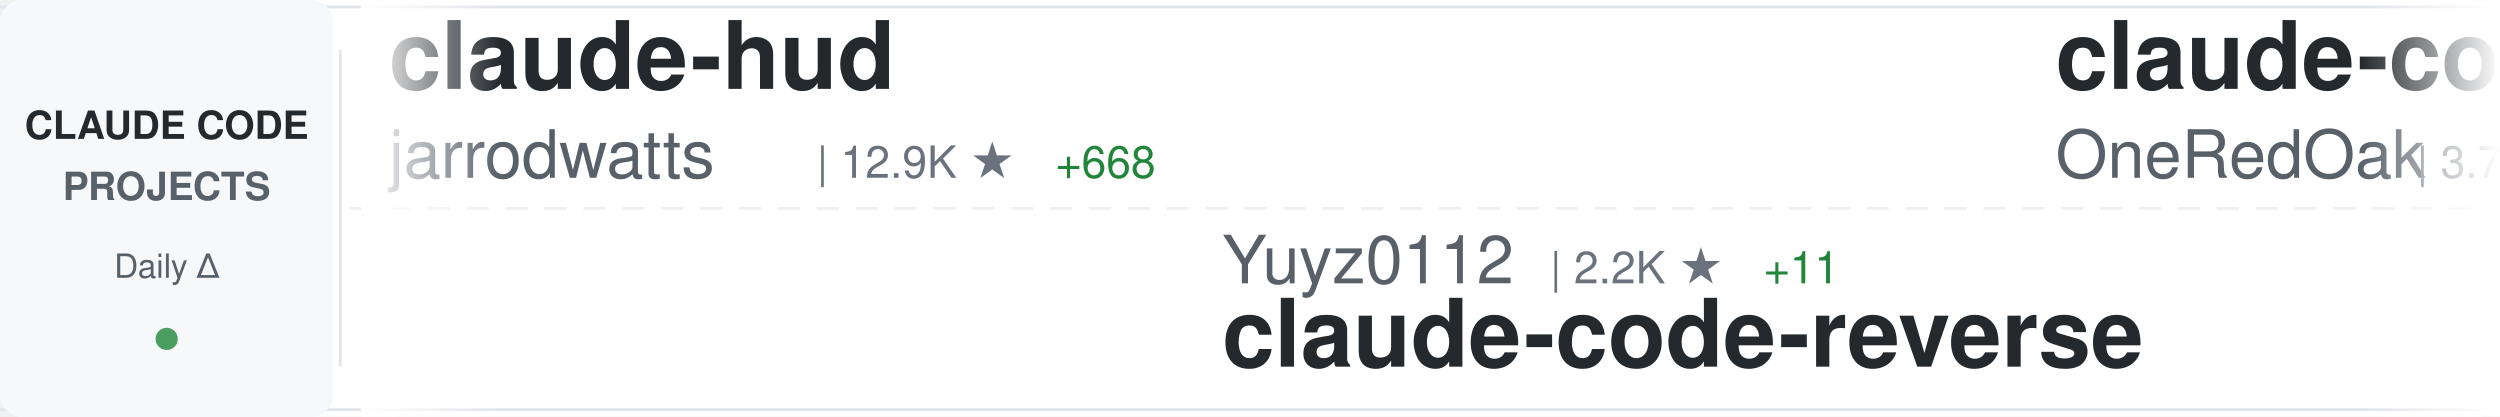
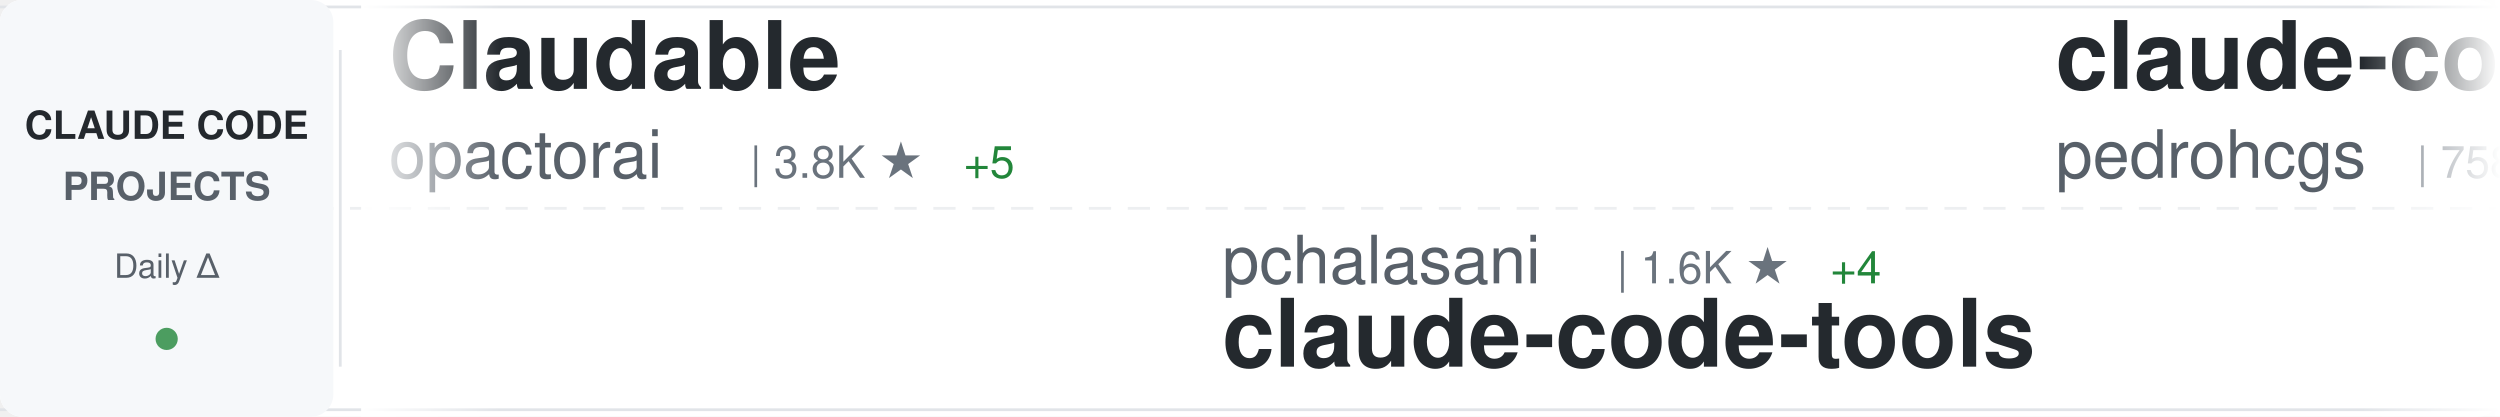
<svg xmlns="http://www.w3.org/2000/svg" width="900" height="150">
  <defs>
    <linearGradient id="awesomeLeftFade" x1="0%" y1="0%" x2="100%" y2="0%">
      <stop offset="0%" style="stop-color:#ffffff;stop-opacity:1" />
      <stop offset="100%" style="stop-color:#ffffff;stop-opacity:0" />
    </linearGradient>
    <linearGradient id="awesomeRightFade" x1="0%" y1="0%" x2="100%" y2="0%">
      <stop offset="0%" style="stop-color:#ffffff;stop-opacity:0" />
      <stop offset="100%" style="stop-color:#ffffff;stop-opacity:1" />
    </linearGradient>
  </defs>
  <rect width="900" height="150" fill="#ffffff" rx="8" />
  <rect x="0" y="2" width="900" height="1" fill="#e1e4e8" />
  <rect x="0" y="147" width="900" height="1" fill="#e1e4e8" />
  <line x1="0" y1="75" x2="900" y2="75" stroke="#e1e4e8" stroke-width="1" stroke-dasharray="8 6" opacity="0.6" />
  <rect x="0" y="0" width="120" height="150" fill="#f6f8fa" rx="8" />
  <text x="60" y="50" font-family="-apple-system, BlinkMacSystemFont, 'Segoe UI', Helvetica, Arial, sans-serif" font-size="14" font-weight="600" fill="#24292e" text-anchor="middle">CLAUDE CODE</text>
  <text x="60" y="72" font-family="-apple-system, BlinkMacSystemFont, 'Segoe UI', Helvetica, Arial, sans-serif" font-size="14" font-weight="600" fill="#586069" text-anchor="middle">PROJECTS</text>
  <text x="60" y="100" font-family="-apple-system, BlinkMacSystemFont, 'Segoe UI', Helvetica, Arial, sans-serif" font-size="12" font-weight="500" fill="#586069" text-anchor="middle">Daily Δ</text>
  <circle cx="60" cy="122" r="4" fill="#22863a" opacity="0.8" />
  <rect x="122" y="18" width="1" height="114" fill="#e1e4e8" />
  <clipPath id="awesomeTickerClip">
    <rect x="130" y="0" width="770" height="150" />
  </clipPath>
  <g clip-path="url(#awesomeTickerClip)">
    <g id="awesomeTickerItems">
      <animateTransform attributeName="transform" attributeType="XML" type="translate" from="0 0" to="-3000 0" dur="54s" repeatCount="indefinite" />
      <g transform="translate(0, 0)">
-         <text x="140" y="32" font-family="-apple-system, BlinkMacSystemFont, 'Segoe UI', Helvetica, Arial, sans-serif" font-size="34" font-weight="600" fill="#24292e">claude-hud</text>
-         <text x="140" y="64" font-family="-apple-system, BlinkMacSystemFont, 'Segoe UI', Helvetica, Arial, sans-serif" font-size="24" font-weight="400" fill="#586069">jarrodwatts</text>
-         <text x="294" y="64" font-family="-apple-system, BlinkMacSystemFont, 'Segoe UI', Helvetica, Arial, sans-serif" font-size="16" font-weight="500" fill="#6a737d">| 12.9K ★</text>
-         <text x="380" y="64" font-family="-apple-system, BlinkMacSystemFont, 'Segoe UI', Helvetica, Arial, sans-serif" font-size="16" font-weight="500" fill="#22863a"> +668</text>
+         <text x="140" y="32" font-family="-apple-system, BlinkMacSystemFont, 'Segoe UI', Helvetica, Arial, sans-serif" font-size="34" font-weight="600" fill="#24292e">Claudable</text>
+         <text x="140" y="64" font-family="-apple-system, BlinkMacSystemFont, 'Segoe UI', Helvetica, Arial, sans-serif" font-size="24" font-weight="400" fill="#586069">opactorai</text>
+         <text x="270" y="64" font-family="-apple-system, BlinkMacSystemFont, 'Segoe UI', Helvetica, Arial, sans-serif" font-size="16" font-weight="500" fill="#6a737d">| 3.8K ★</text>
+         <text x="347" y="64" font-family="-apple-system, BlinkMacSystemFont, 'Segoe UI', Helvetica, Arial, sans-serif" font-size="16" font-weight="500" fill="#22863a"> +5</text>
      </g>
      <g transform="translate(300, 0)">
-         <text x="140" y="102" font-family="-apple-system, BlinkMacSystemFont, 'Segoe UI', Helvetica, Arial, sans-serif" font-size="24" font-weight="400" fill="#586069">Yuyz0112</text>
-         <text x="258" y="102" font-family="-apple-system, BlinkMacSystemFont, 'Segoe UI', Helvetica, Arial, sans-serif" font-size="16" font-weight="500" fill="#6a737d">| 2.2K ★</text>
-         <text x="335" y="102" font-family="-apple-system, BlinkMacSystemFont, 'Segoe UI', Helvetica, Arial, sans-serif" font-size="16" font-weight="500" fill="#22863a"> +11</text>
-         <text x="140" y="132" font-family="-apple-system, BlinkMacSystemFont, 'Segoe UI', Helvetica, Arial, sans-serif" font-size="34" font-weight="600" fill="#24292e">claude-code-reverse</text>
+         <text x="140" y="102" font-family="-apple-system, BlinkMacSystemFont, 'Segoe UI', Helvetica, Arial, sans-serif" font-size="24" font-weight="400" fill="#586069">pchalasani</text>
+         <text x="282" y="102" font-family="-apple-system, BlinkMacSystemFont, 'Segoe UI', Helvetica, Arial, sans-serif" font-size="16" font-weight="500" fill="#6a737d">| 1.6K ★</text>
+         <text x="359" y="102" font-family="-apple-system, BlinkMacSystemFont, 'Segoe UI', Helvetica, Arial, sans-serif" font-size="16" font-weight="500" fill="#22863a"> +4</text>
+         <text x="140" y="132" font-family="-apple-system, BlinkMacSystemFont, 'Segoe UI', Helvetica, Arial, sans-serif" font-size="34" font-weight="600" fill="#24292e">claude-code-tools</text>
      </g>
      <g transform="translate(600, 0)">
-         <text x="140" y="32" font-family="-apple-system, BlinkMacSystemFont, 'Segoe UI', Helvetica, Arial, sans-serif" font-size="34" font-weight="600" fill="#24292e">claude-code-workflows</text>
-         <text x="140" y="64" font-family="-apple-system, BlinkMacSystemFont, 'Segoe UI', Helvetica, Arial, sans-serif" font-size="24" font-weight="400" fill="#586069">OneRedOak</text>
-         <text x="270" y="64" font-family="-apple-system, BlinkMacSystemFont, 'Segoe UI', Helvetica, Arial, sans-serif" font-size="16" font-weight="500" fill="#6a737d">| 3.7K ★</text>
-         <text x="347" y="64" font-family="-apple-system, BlinkMacSystemFont, 'Segoe UI', Helvetica, Arial, sans-serif" font-size="16" font-weight="500" fill="#22863a"> +1</text>
+         <text x="140" y="32" font-family="-apple-system, BlinkMacSystemFont, 'Segoe UI', Helvetica, Arial, sans-serif" font-size="34" font-weight="600" fill="#24292e">claude-code-my-workflow</text>
+         <text x="140" y="64" font-family="-apple-system, BlinkMacSystemFont, 'Segoe UI', Helvetica, Arial, sans-serif" font-size="24" font-weight="400" fill="#586069">pedrohcgs</text>
+         <text x="270" y="64" font-family="-apple-system, BlinkMacSystemFont, 'Segoe UI', Helvetica, Arial, sans-serif" font-size="16" font-weight="500" fill="#6a737d">| 758 ★</text>
+         <text x="338" y="64" font-family="-apple-system, BlinkMacSystemFont, 'Segoe UI', Helvetica, Arial, sans-serif" font-size="16" font-weight="500" fill="#22863a"> +9</text>
      </g>
      <g transform="translate(900, 0)">
-         <text x="140" y="102" font-family="-apple-system, BlinkMacSystemFont, 'Segoe UI', Helvetica, Arial, sans-serif" font-size="24" font-weight="400" fill="#586069">VoltAgent</text>
-         <text x="270" y="102" font-family="-apple-system, BlinkMacSystemFont, 'Segoe UI', Helvetica, Arial, sans-serif" font-size="16" font-weight="500" fill="#6a737d">| 15.1K ★</text>
-         <text x="356" y="102" font-family="-apple-system, BlinkMacSystemFont, 'Segoe UI', Helvetica, Arial, sans-serif" font-size="16" font-weight="500" fill="#22863a"> +142</text>
-         <text x="140" y="132" font-family="-apple-system, BlinkMacSystemFont, 'Segoe UI', Helvetica, Arial, sans-serif" font-size="34" font-weight="600" fill="#24292e">awesome-claude-code-suba...</text>
+         <text x="140" y="102" font-family="-apple-system, BlinkMacSystemFont, 'Segoe UI', Helvetica, Arial, sans-serif" font-size="24" font-weight="400" fill="#586069">FlorianBruniaux</text>
+         <text x="342" y="102" font-family="-apple-system, BlinkMacSystemFont, 'Segoe UI', Helvetica, Arial, sans-serif" font-size="16" font-weight="500" fill="#6a737d">| 2.2K ★</text>
+         <text x="419" y="102" font-family="-apple-system, BlinkMacSystemFont, 'Segoe UI', Helvetica, Arial, sans-serif" font-size="16" font-weight="500" fill="#22863a"> +67</text>
+         <text x="140" y="132" font-family="-apple-system, BlinkMacSystemFont, 'Segoe UI', Helvetica, Arial, sans-serif" font-size="34" font-weight="600" fill="#24292e">claude-code-ultimate-gui...</text>
      </g>
      <g transform="translate(1200, 0)">
-         <text x="140" y="32" font-family="-apple-system, BlinkMacSystemFont, 'Segoe UI', Helvetica, Arial, sans-serif" font-size="34" font-weight="600" fill="#24292e">claude-code-hub</text>
-         <text x="140" y="64" font-family="-apple-system, BlinkMacSystemFont, 'Segoe UI', Helvetica, Arial, sans-serif" font-size="24" font-weight="400" fill="#586069">ding113</text>
-         <text x="246" y="64" font-family="-apple-system, BlinkMacSystemFont, 'Segoe UI', Helvetica, Arial, sans-serif" font-size="16" font-weight="500" fill="#6a737d">| 2.1K ★</text>
-         <text x="323" y="64" font-family="-apple-system, BlinkMacSystemFont, 'Segoe UI', Helvetica, Arial, sans-serif" font-size="16" font-weight="500" fill="#22863a"> +20</text>
+         <text x="140" y="32" font-family="-apple-system, BlinkMacSystemFont, 'Segoe UI', Helvetica, Arial, sans-serif" font-size="34" font-weight="600" fill="#24292e">antigravity-awesome-skil...</text>
+         <text x="140" y="64" font-family="-apple-system, BlinkMacSystemFont, 'Segoe UI', Helvetica, Arial, sans-serif" font-size="24" font-weight="400" fill="#586069">sickn33</text>
+         <text x="246" y="64" font-family="-apple-system, BlinkMacSystemFont, 'Segoe UI', Helvetica, Arial, sans-serif" font-size="16" font-weight="500" fill="#6a737d">| 27.3K ★</text>
+         <text x="332" y="64" font-family="-apple-system, BlinkMacSystemFont, 'Segoe UI', Helvetica, Arial, sans-serif" font-size="16" font-weight="500" fill="#22863a"> +260</text>
      </g>
      <g transform="translate(1500, 0)">
-         <text x="140" y="102" font-family="-apple-system, BlinkMacSystemFont, 'Segoe UI', Helvetica, Arial, sans-serif" font-size="24" font-weight="400" fill="#586069">https-deeplearning-ai</text>
-         <text x="414" y="102" font-family="-apple-system, BlinkMacSystemFont, 'Segoe UI', Helvetica, Arial, sans-serif" font-size="16" font-weight="500" fill="#6a737d">| 463 ★</text>
-         <text x="482" y="102" font-family="-apple-system, BlinkMacSystemFont, 'Segoe UI', Helvetica, Arial, sans-serif" font-size="16" font-weight="500" fill="#22863a"> +1</text>
-         <text x="140" y="132" font-family="-apple-system, BlinkMacSystemFont, 'Segoe UI', Helvetica, Arial, sans-serif" font-size="34" font-weight="600" fill="#24292e">sc-claude-code-files</text>
+         <text x="140" y="102" font-family="-apple-system, BlinkMacSystemFont, 'Segoe UI', Helvetica, Arial, sans-serif" font-size="24" font-weight="400" fill="#586069">nishimoto265</text>
+         <text x="306" y="102" font-family="-apple-system, BlinkMacSystemFont, 'Segoe UI', Helvetica, Arial, sans-serif" font-size="16" font-weight="500" fill="#6a737d">| 495 ★</text>
+         <text x="140" y="132" font-family="-apple-system, BlinkMacSystemFont, 'Segoe UI', Helvetica, Arial, sans-serif" font-size="34" font-weight="600" fill="#24292e">Claude-Code-Communicatio...</text>
      </g>
      <g transform="translate(1800, 0)">
-         <text x="140" y="32" font-family="-apple-system, BlinkMacSystemFont, 'Segoe UI', Helvetica, Arial, sans-serif" font-size="34" font-weight="600" fill="#24292e">claude-code-hooks-master...</text>
-         <text x="140" y="64" font-family="-apple-system, BlinkMacSystemFont, 'Segoe UI', Helvetica, Arial, sans-serif" font-size="24" font-weight="400" fill="#586069">disler</text>
-         <text x="234" y="64" font-family="-apple-system, BlinkMacSystemFont, 'Segoe UI', Helvetica, Arial, sans-serif" font-size="16" font-weight="500" fill="#6a737d">| 3.4K ★</text>
-         <text x="311" y="64" font-family="-apple-system, BlinkMacSystemFont, 'Segoe UI', Helvetica, Arial, sans-serif" font-size="16" font-weight="500" fill="#22863a"> +8</text>
+         <text x="140" y="32" font-family="-apple-system, BlinkMacSystemFont, 'Segoe UI', Helvetica, Arial, sans-serif" font-size="34" font-weight="600" fill="#24292e">notebooklm-skill</text>
+         <text x="140" y="64" font-family="-apple-system, BlinkMacSystemFont, 'Segoe UI', Helvetica, Arial, sans-serif" font-size="24" font-weight="400" fill="#586069">PleasePrompto</text>
+         <text x="318" y="64" font-family="-apple-system, BlinkMacSystemFont, 'Segoe UI', Helvetica, Arial, sans-serif" font-size="16" font-weight="500" fill="#6a737d">| 5.0K ★</text>
+         <text x="395" y="64" font-family="-apple-system, BlinkMacSystemFont, 'Segoe UI', Helvetica, Arial, sans-serif" font-size="16" font-weight="500" fill="#22863a"> +56</text>
      </g>
      <g transform="translate(2100, 0)">
-         <text x="140" y="102" font-family="-apple-system, BlinkMacSystemFont, 'Segoe UI', Helvetica, Arial, sans-serif" font-size="24" font-weight="400" fill="#586069">kodu-ai</text>
-         <text x="246" y="102" font-family="-apple-system, BlinkMacSystemFont, 'Segoe UI', Helvetica, Arial, sans-serif" font-size="16" font-weight="500" fill="#6a737d">| 5.3K ★</text>
-         <text x="140" y="132" font-family="-apple-system, BlinkMacSystemFont, 'Segoe UI', Helvetica, Arial, sans-serif" font-size="34" font-weight="600" fill="#24292e">claude-coder</text>
+         <text x="140" y="102" font-family="-apple-system, BlinkMacSystemFont, 'Segoe UI', Helvetica, Arial, sans-serif" font-size="24" font-weight="400" fill="#586069">revfactory</text>
+         <text x="282" y="102" font-family="-apple-system, BlinkMacSystemFont, 'Segoe UI', Helvetica, Arial, sans-serif" font-size="16" font-weight="500" fill="#6a737d">| 764 ★</text>
+         <text x="350" y="102" font-family="-apple-system, BlinkMacSystemFont, 'Segoe UI', Helvetica, Arial, sans-serif" font-size="16" font-weight="500" fill="#22863a"> +1</text>
+         <text x="140" y="132" font-family="-apple-system, BlinkMacSystemFont, 'Segoe UI', Helvetica, Arial, sans-serif" font-size="34" font-weight="600" fill="#24292e">claude-code-mastering</text>
      </g>
      <g transform="translate(2400, 0)">
-         <text x="140" y="32" font-family="-apple-system, BlinkMacSystemFont, 'Segoe UI', Helvetica, Arial, sans-serif" font-size="34" font-weight="600" fill="#24292e">claude-code-requirements...</text>
-         <text x="140" y="64" font-family="-apple-system, BlinkMacSystemFont, 'Segoe UI', Helvetica, Arial, sans-serif" font-size="24" font-weight="400" fill="#586069">rizethereum</text>
-         <text x="294" y="64" font-family="-apple-system, BlinkMacSystemFont, 'Segoe UI', Helvetica, Arial, sans-serif" font-size="16" font-weight="500" fill="#6a737d">| 1.8K ★</text>
-         <text x="371" y="64" font-family="-apple-system, BlinkMacSystemFont, 'Segoe UI', Helvetica, Arial, sans-serif" font-size="16" font-weight="500" fill="#22863a"> +1</text>
+         <text x="140" y="32" font-family="-apple-system, BlinkMacSystemFont, 'Segoe UI', Helvetica, Arial, sans-serif" font-size="34" font-weight="600" fill="#24292e">claude-code-transcripts</text>
+         <text x="140" y="64" font-family="-apple-system, BlinkMacSystemFont, 'Segoe UI', Helvetica, Arial, sans-serif" font-size="24" font-weight="400" fill="#586069">simonw</text>
+         <text x="234" y="64" font-family="-apple-system, BlinkMacSystemFont, 'Segoe UI', Helvetica, Arial, sans-serif" font-size="16" font-weight="500" fill="#6a737d">| 1.2K ★</text>
+         <text x="311" y="64" font-family="-apple-system, BlinkMacSystemFont, 'Segoe UI', Helvetica, Arial, sans-serif" font-size="16" font-weight="500" fill="#22863a"> +2</text>
      </g>
      <g transform="translate(2700, 0)">
-         <text x="140" y="102" font-family="-apple-system, BlinkMacSystemFont, 'Segoe UI', Helvetica, Arial, sans-serif" font-size="24" font-weight="400" fill="#586069">severity1</text>
-         <text x="270" y="102" font-family="-apple-system, BlinkMacSystemFont, 'Segoe UI', Helvetica, Arial, sans-serif" font-size="16" font-weight="500" fill="#6a737d">| 1.3K ★</text>
-         <text x="347" y="102" font-family="-apple-system, BlinkMacSystemFont, 'Segoe UI', Helvetica, Arial, sans-serif" font-size="16" font-weight="500" fill="#22863a"> +3</text>
-         <text x="140" y="132" font-family="-apple-system, BlinkMacSystemFont, 'Segoe UI', Helvetica, Arial, sans-serif" font-size="34" font-weight="600" fill="#24292e">claude-code-prompt-impro...</text>
+         <text x="140" y="102" font-family="-apple-system, BlinkMacSystemFont, 'Segoe UI', Helvetica, Arial, sans-serif" font-size="24" font-weight="400" fill="#586069">router-for-me</text>
+         <text x="318" y="102" font-family="-apple-system, BlinkMacSystemFont, 'Segoe UI', Helvetica, Arial, sans-serif" font-size="16" font-weight="500" fill="#6a737d">| 20.0K ★</text>
+         <text x="404" y="102" font-family="-apple-system, BlinkMacSystemFont, 'Segoe UI', Helvetica, Arial, sans-serif" font-size="16" font-weight="500" fill="#22863a"> +356</text>
+         <text x="140" y="132" font-family="-apple-system, BlinkMacSystemFont, 'Segoe UI', Helvetica, Arial, sans-serif" font-size="34" font-weight="600" fill="#24292e">CLIProxyAPI</text>
      </g>
      <g transform="translate(3000, 0)">
-         <text x="140" y="32" font-family="-apple-system, BlinkMacSystemFont, 'Segoe UI', Helvetica, Arial, sans-serif" font-size="34" font-weight="600" fill="#24292e">claude-hud</text>
-         <text x="140" y="64" font-family="-apple-system, BlinkMacSystemFont, 'Segoe UI', Helvetica, Arial, sans-serif" font-size="24" font-weight="400" fill="#586069">jarrodwatts</text>
-         <text x="294" y="64" font-family="-apple-system, BlinkMacSystemFont, 'Segoe UI', Helvetica, Arial, sans-serif" font-size="16" font-weight="500" fill="#6a737d">| 12.9K ★</text>
-         <text x="380" y="64" font-family="-apple-system, BlinkMacSystemFont, 'Segoe UI', Helvetica, Arial, sans-serif" font-size="16" font-weight="500" fill="#22863a"> +668</text>
+         <text x="140" y="32" font-family="-apple-system, BlinkMacSystemFont, 'Segoe UI', Helvetica, Arial, sans-serif" font-size="34" font-weight="600" fill="#24292e">Claudable</text>
+         <text x="140" y="64" font-family="-apple-system, BlinkMacSystemFont, 'Segoe UI', Helvetica, Arial, sans-serif" font-size="24" font-weight="400" fill="#586069">opactorai</text>
+         <text x="270" y="64" font-family="-apple-system, BlinkMacSystemFont, 'Segoe UI', Helvetica, Arial, sans-serif" font-size="16" font-weight="500" fill="#6a737d">| 3.8K ★</text>
+         <text x="347" y="64" font-family="-apple-system, BlinkMacSystemFont, 'Segoe UI', Helvetica, Arial, sans-serif" font-size="16" font-weight="500" fill="#22863a"> +5</text>
      </g>
      <g transform="translate(3300, 0)">
-         <text x="140" y="102" font-family="-apple-system, BlinkMacSystemFont, 'Segoe UI', Helvetica, Arial, sans-serif" font-size="24" font-weight="400" fill="#586069">Yuyz0112</text>
-         <text x="258" y="102" font-family="-apple-system, BlinkMacSystemFont, 'Segoe UI', Helvetica, Arial, sans-serif" font-size="16" font-weight="500" fill="#6a737d">| 2.2K ★</text>
-         <text x="335" y="102" font-family="-apple-system, BlinkMacSystemFont, 'Segoe UI', Helvetica, Arial, sans-serif" font-size="16" font-weight="500" fill="#22863a"> +11</text>
-         <text x="140" y="132" font-family="-apple-system, BlinkMacSystemFont, 'Segoe UI', Helvetica, Arial, sans-serif" font-size="34" font-weight="600" fill="#24292e">claude-code-reverse</text>
+         <text x="140" y="102" font-family="-apple-system, BlinkMacSystemFont, 'Segoe UI', Helvetica, Arial, sans-serif" font-size="24" font-weight="400" fill="#586069">pchalasani</text>
+         <text x="282" y="102" font-family="-apple-system, BlinkMacSystemFont, 'Segoe UI', Helvetica, Arial, sans-serif" font-size="16" font-weight="500" fill="#6a737d">| 1.6K ★</text>
+         <text x="359" y="102" font-family="-apple-system, BlinkMacSystemFont, 'Segoe UI', Helvetica, Arial, sans-serif" font-size="16" font-weight="500" fill="#22863a"> +4</text>
+         <text x="140" y="132" font-family="-apple-system, BlinkMacSystemFont, 'Segoe UI', Helvetica, Arial, sans-serif" font-size="34" font-weight="600" fill="#24292e">claude-code-tools</text>
      </g>
      <g transform="translate(3600, 0)">
-         <text x="140" y="32" font-family="-apple-system, BlinkMacSystemFont, 'Segoe UI', Helvetica, Arial, sans-serif" font-size="34" font-weight="600" fill="#24292e">claude-code-workflows</text>
-         <text x="140" y="64" font-family="-apple-system, BlinkMacSystemFont, 'Segoe UI', Helvetica, Arial, sans-serif" font-size="24" font-weight="400" fill="#586069">OneRedOak</text>
-         <text x="270" y="64" font-family="-apple-system, BlinkMacSystemFont, 'Segoe UI', Helvetica, Arial, sans-serif" font-size="16" font-weight="500" fill="#6a737d">| 3.7K ★</text>
-         <text x="347" y="64" font-family="-apple-system, BlinkMacSystemFont, 'Segoe UI', Helvetica, Arial, sans-serif" font-size="16" font-weight="500" fill="#22863a"> +1</text>
+         <text x="140" y="32" font-family="-apple-system, BlinkMacSystemFont, 'Segoe UI', Helvetica, Arial, sans-serif" font-size="34" font-weight="600" fill="#24292e">claude-code-my-workflow</text>
+         <text x="140" y="64" font-family="-apple-system, BlinkMacSystemFont, 'Segoe UI', Helvetica, Arial, sans-serif" font-size="24" font-weight="400" fill="#586069">pedrohcgs</text>
+         <text x="270" y="64" font-family="-apple-system, BlinkMacSystemFont, 'Segoe UI', Helvetica, Arial, sans-serif" font-size="16" font-weight="500" fill="#6a737d">| 758 ★</text>
+         <text x="338" y="64" font-family="-apple-system, BlinkMacSystemFont, 'Segoe UI', Helvetica, Arial, sans-serif" font-size="16" font-weight="500" fill="#22863a"> +9</text>
      </g>
      <g transform="translate(3900, 0)">
-         <text x="140" y="102" font-family="-apple-system, BlinkMacSystemFont, 'Segoe UI', Helvetica, Arial, sans-serif" font-size="24" font-weight="400" fill="#586069">VoltAgent</text>
-         <text x="270" y="102" font-family="-apple-system, BlinkMacSystemFont, 'Segoe UI', Helvetica, Arial, sans-serif" font-size="16" font-weight="500" fill="#6a737d">| 15.1K ★</text>
-         <text x="356" y="102" font-family="-apple-system, BlinkMacSystemFont, 'Segoe UI', Helvetica, Arial, sans-serif" font-size="16" font-weight="500" fill="#22863a"> +142</text>
-         <text x="140" y="132" font-family="-apple-system, BlinkMacSystemFont, 'Segoe UI', Helvetica, Arial, sans-serif" font-size="34" font-weight="600" fill="#24292e">awesome-claude-code-suba...</text>
+         <text x="140" y="102" font-family="-apple-system, BlinkMacSystemFont, 'Segoe UI', Helvetica, Arial, sans-serif" font-size="24" font-weight="400" fill="#586069">FlorianBruniaux</text>
+         <text x="342" y="102" font-family="-apple-system, BlinkMacSystemFont, 'Segoe UI', Helvetica, Arial, sans-serif" font-size="16" font-weight="500" fill="#6a737d">| 2.2K ★</text>
+         <text x="419" y="102" font-family="-apple-system, BlinkMacSystemFont, 'Segoe UI', Helvetica, Arial, sans-serif" font-size="16" font-weight="500" fill="#22863a"> +67</text>
+         <text x="140" y="132" font-family="-apple-system, BlinkMacSystemFont, 'Segoe UI', Helvetica, Arial, sans-serif" font-size="34" font-weight="600" fill="#24292e">claude-code-ultimate-gui...</text>
      </g>
    </g>
  </g>
  <rect x="130" y="0" width="50" height="150" fill="url(#awesomeLeftFade)" />
  <rect x="850" y="0" width="50" height="150" fill="url(#awesomeRightFade)" />
</svg>
